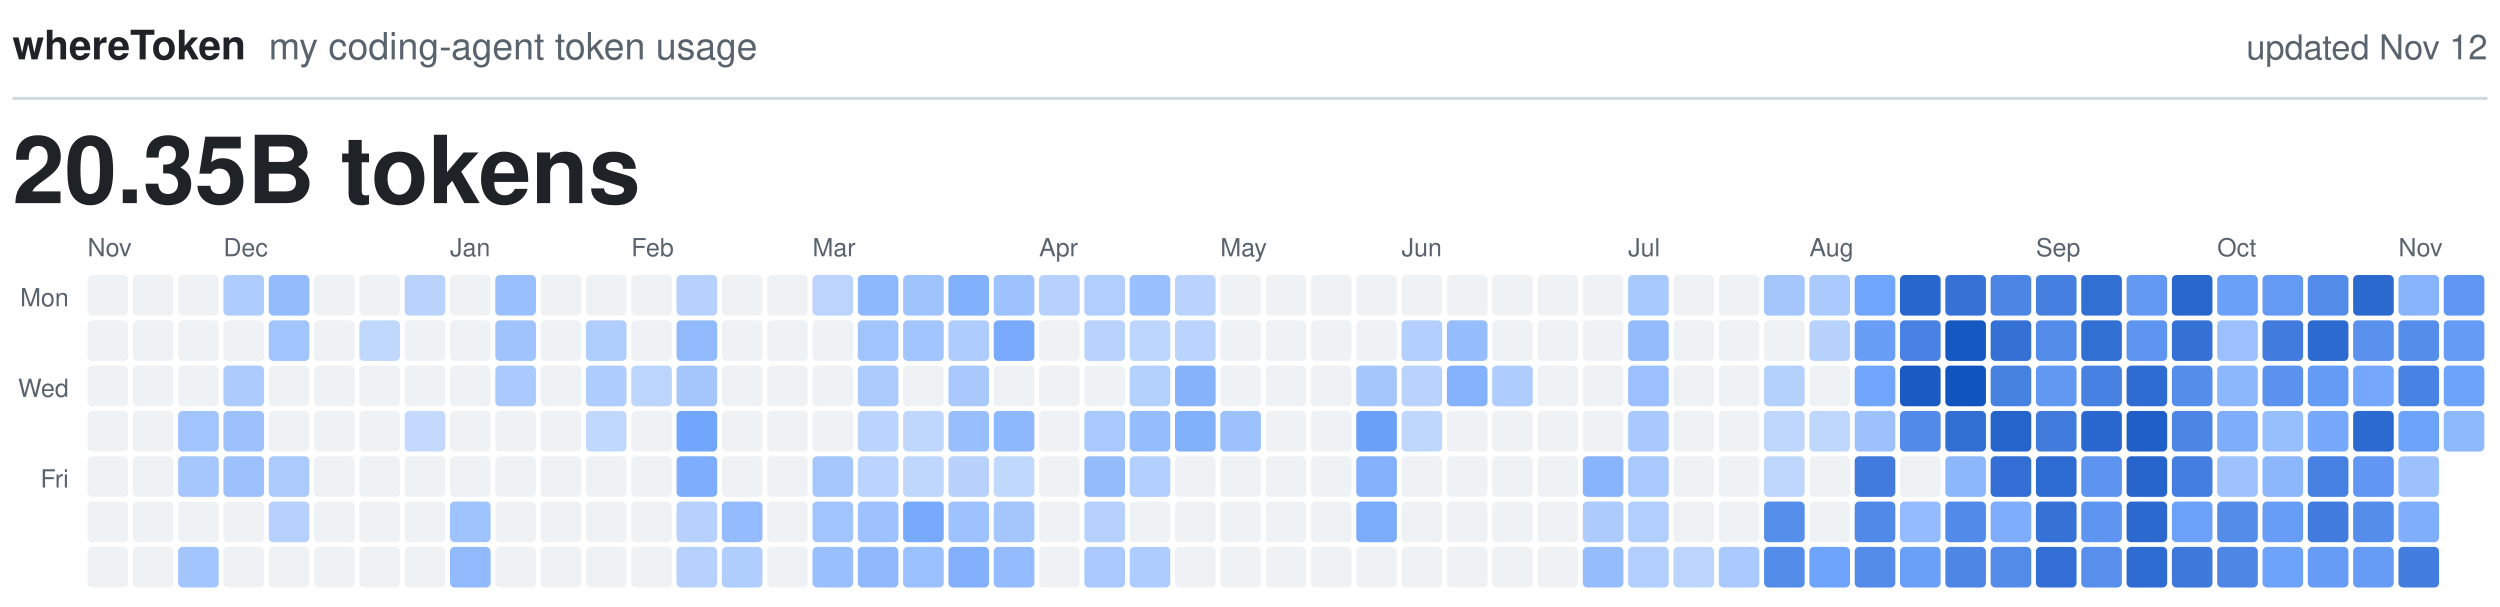
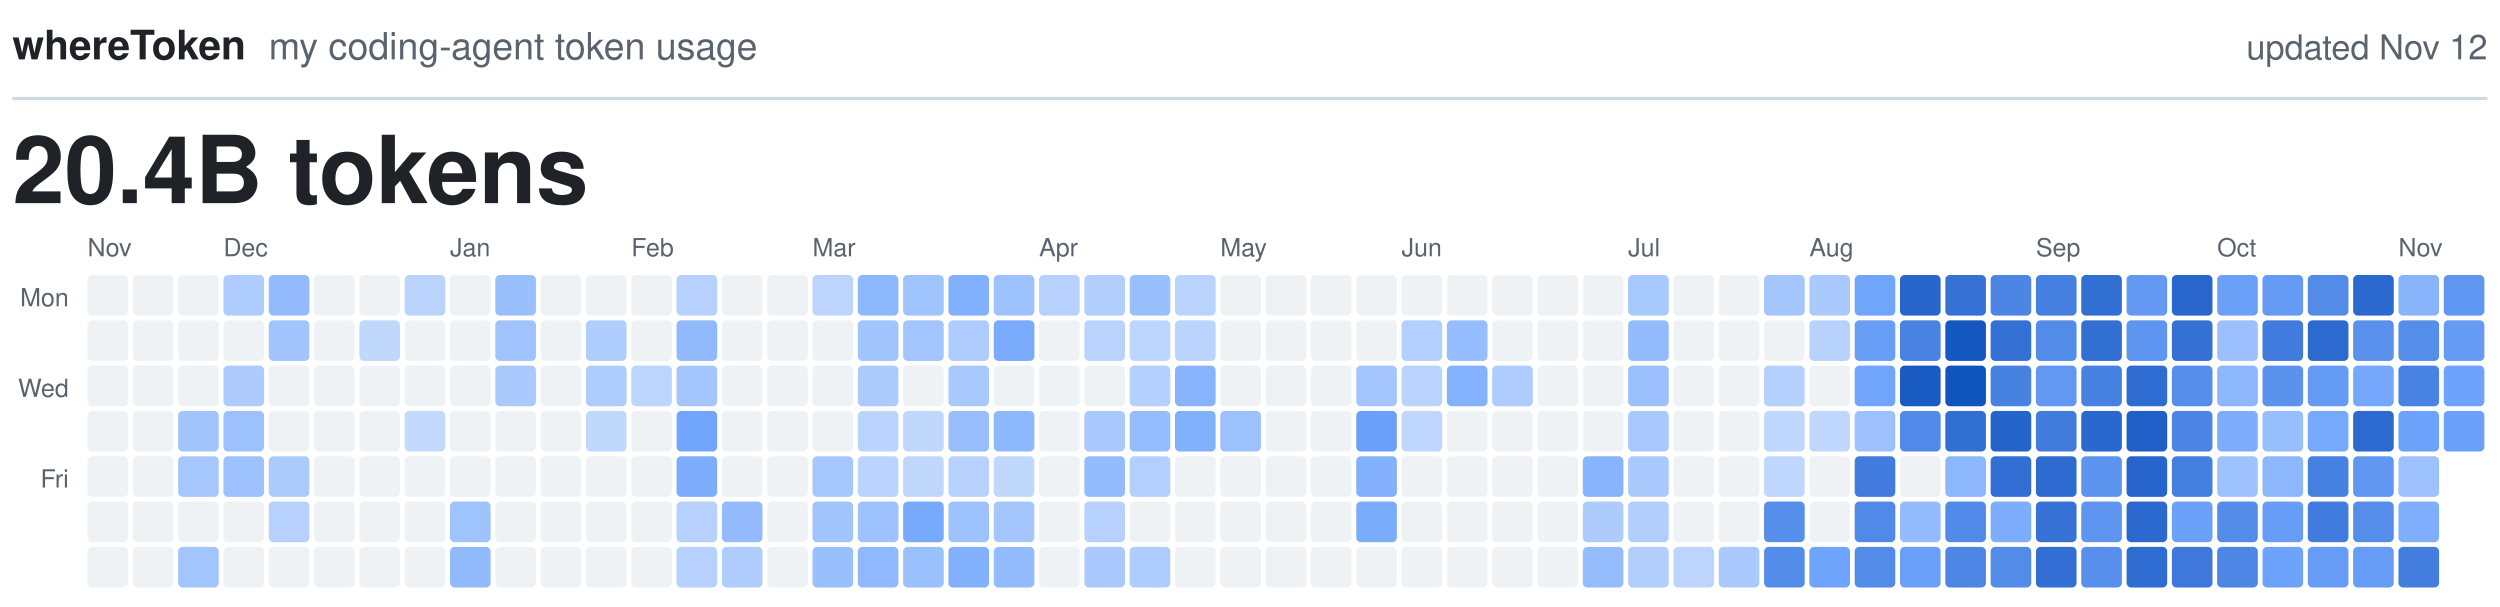
<svg xmlns="http://www.w3.org/2000/svg" viewBox="0 0 800 194" width="800" height="194" role="img">
  <text x="4.0" y="19.0" fill="#1F2328" font-family="-apple-system, BlinkMacSystemFont, 'Segoe UI', Helvetica, Arial, sans-serif" font-size="13.0" font-weight="600" text-anchor="start">whereToken</text>
  <text x="86.0" y="19.0" fill="#59636E" font-family="-apple-system, BlinkMacSystemFont, 'Segoe UI', Helvetica, Arial, sans-serif" font-size="12.0" font-weight="400" text-anchor="start">my coding-agent token usage</text>
  <text x="796.0" y="19.0" fill="#59636E" font-family="-apple-system, BlinkMacSystemFont, 'Segoe UI', Helvetica, Arial, sans-serif" font-size="11.0" font-weight="400" text-anchor="end">updated Nov 12</text>
  <line x1="4" y1="31.5" x2="796" y2="31.5" stroke="#D1D9E0" stroke-width="1" />
-   <text x="4.0" y="65.0" fill="#1F2328" font-family="-apple-system, BlinkMacSystemFont, 'Segoe UI', Helvetica, Arial, sans-serif" font-size="30.0" font-weight="600" text-anchor="start">20.35B tokens</text>
+   <text x="4.0" y="65.0" fill="#1F2328" font-family="-apple-system, BlinkMacSystemFont, 'Segoe UI', Helvetica, Arial, sans-serif" font-size="30.0" font-weight="600" text-anchor="start">20.4B tokens</text>
  <text class="month" x="28.0" y="82.0" fill="#59636E" font-family="-apple-system, BlinkMacSystemFont, 'Segoe UI', Helvetica, Arial, sans-serif" font-size="8.0" font-weight="500" text-anchor="start">Nov</text>
  <text class="month" x="71.5" y="82.0" fill="#59636E" font-family="-apple-system, BlinkMacSystemFont, 'Segoe UI', Helvetica, Arial, sans-serif" font-size="8.0" font-weight="500" text-anchor="start">Dec</text>
  <text class="month" x="144.0" y="82.0" fill="#59636E" font-family="-apple-system, BlinkMacSystemFont, 'Segoe UI', Helvetica, Arial, sans-serif" font-size="8.0" font-weight="500" text-anchor="start">Jan</text>
  <text class="month" x="202.0" y="82.0" fill="#59636E" font-family="-apple-system, BlinkMacSystemFont, 'Segoe UI', Helvetica, Arial, sans-serif" font-size="8.0" font-weight="500" text-anchor="start">Feb</text>
  <text class="month" x="260.0" y="82.0" fill="#59636E" font-family="-apple-system, BlinkMacSystemFont, 'Segoe UI', Helvetica, Arial, sans-serif" font-size="8.0" font-weight="500" text-anchor="start">Mar</text>
  <text class="month" x="332.5" y="82.0" fill="#59636E" font-family="-apple-system, BlinkMacSystemFont, 'Segoe UI', Helvetica, Arial, sans-serif" font-size="8.0" font-weight="500" text-anchor="start">Apr</text>
  <text class="month" x="390.5" y="82.0" fill="#59636E" font-family="-apple-system, BlinkMacSystemFont, 'Segoe UI', Helvetica, Arial, sans-serif" font-size="8.0" font-weight="500" text-anchor="start">May</text>
  <text class="month" x="448.5" y="82.0" fill="#59636E" font-family="-apple-system, BlinkMacSystemFont, 'Segoe UI', Helvetica, Arial, sans-serif" font-size="8.0" font-weight="500" text-anchor="start">Jun</text>
  <text class="month" x="521.0" y="82.0" fill="#59636E" font-family="-apple-system, BlinkMacSystemFont, 'Segoe UI', Helvetica, Arial, sans-serif" font-size="8.0" font-weight="500" text-anchor="start">Jul</text>
  <text class="month" x="579.0" y="82.0" fill="#59636E" font-family="-apple-system, BlinkMacSystemFont, 'Segoe UI', Helvetica, Arial, sans-serif" font-size="8.0" font-weight="500" text-anchor="start">Aug</text>
  <text class="month" x="651.5" y="82.0" fill="#59636E" font-family="-apple-system, BlinkMacSystemFont, 'Segoe UI', Helvetica, Arial, sans-serif" font-size="8.0" font-weight="500" text-anchor="start">Sep</text>
  <text class="month" x="709.5" y="82.0" fill="#59636E" font-family="-apple-system, BlinkMacSystemFont, 'Segoe UI', Helvetica, Arial, sans-serif" font-size="8.0" font-weight="500" text-anchor="start">Oct</text>
  <text class="month" x="767.5" y="82.0" fill="#59636E" font-family="-apple-system, BlinkMacSystemFont, 'Segoe UI', Helvetica, Arial, sans-serif" font-size="8.0" font-weight="500" text-anchor="start">Nov</text>
  <text class="weekday" x="22.0" y="98.0" fill="#59636E" font-family="-apple-system, BlinkMacSystemFont, 'Segoe UI', Helvetica, Arial, sans-serif" font-size="8.0" font-weight="500" text-anchor="end">Mon</text>
  <text class="weekday" x="22.0" y="127.0" fill="#59636E" font-family="-apple-system, BlinkMacSystemFont, 'Segoe UI', Helvetica, Arial, sans-serif" font-size="8.0" font-weight="500" text-anchor="end">Wed</text>
  <text class="weekday" x="22.0" y="156.0" fill="#59636E" font-family="-apple-system, BlinkMacSystemFont, 'Segoe UI', Helvetica, Arial, sans-serif" font-size="8.0" font-weight="500" text-anchor="end">Fri</text>
  <rect class="day" x="28.0" y="88.0" width="13.0" height="13.0" rx="1.5" fill="#EFF2F5" />
  <rect class="day" x="28.0" y="102.5" width="13.0" height="13.0" rx="1.5" fill="#EFF2F5" />
  <rect class="day" x="28.0" y="117.0" width="13.0" height="13.0" rx="1.5" fill="#EFF2F5" />
  <rect class="day" x="28.0" y="131.5" width="13.0" height="13.0" rx="1.5" fill="#EFF2F5" />
  <rect class="day" x="28.0" y="146.0" width="13.0" height="13.0" rx="1.5" fill="#EFF2F5" />
  <rect class="day" x="28.0" y="160.5" width="13.0" height="13.0" rx="1.5" fill="#EFF2F5" />
  <rect class="day" x="28.0" y="175.0" width="13.0" height="13.0" rx="1.5" fill="#EFF2F5" />
  <rect class="day" x="42.5" y="88.0" width="13.0" height="13.0" rx="1.5" fill="#EFF2F5" />
  <rect class="day" x="42.5" y="102.5" width="13.0" height="13.0" rx="1.5" fill="#EFF2F5" />
  <rect class="day" x="42.5" y="117.0" width="13.0" height="13.0" rx="1.5" fill="#EFF2F5" />
  <rect class="day" x="42.5" y="131.5" width="13.0" height="13.0" rx="1.5" fill="#EFF2F5" />
  <rect class="day" x="42.5" y="146.0" width="13.0" height="13.0" rx="1.5" fill="#EFF2F5" />
  <rect class="day" x="42.5" y="160.5" width="13.0" height="13.0" rx="1.5" fill="#EFF2F5" />
  <rect class="day" x="42.5" y="175.0" width="13.0" height="13.0" rx="1.5" fill="#EFF2F5" />
  <rect class="day" x="57.0" y="88.0" width="13.0" height="13.0" rx="1.5" fill="#EFF2F5" />
  <rect class="day" x="57.0" y="102.5" width="13.0" height="13.0" rx="1.5" fill="#EFF2F5" />
  <rect class="day" x="57.0" y="117.0" width="13.0" height="13.0" rx="1.5" fill="#EFF2F5" />
  <rect class="day" x="57.0" y="131.5" width="13.0" height="13.0" rx="1.5" fill="#A1C4FD" />
  <rect class="day" x="57.0" y="146.0" width="13.0" height="13.0" rx="1.5" fill="#A6C7FD" />
  <rect class="day" x="57.0" y="160.5" width="13.0" height="13.0" rx="1.5" fill="#EFF2F5" />
  <rect class="day" x="57.0" y="175.0" width="13.0" height="13.0" rx="1.5" fill="#A2C5FD" />
  <rect class="day" x="71.5" y="88.0" width="13.0" height="13.0" rx="1.5" fill="#AECCFD" />
  <rect class="day" x="71.5" y="102.5" width="13.0" height="13.0" rx="1.5" fill="#EFF2F5" />
  <rect class="day" x="71.5" y="117.0" width="13.0" height="13.0" rx="1.5" fill="#ADCCFD" />
  <rect class="day" x="71.5" y="131.5" width="13.0" height="13.0" rx="1.5" fill="#9CC1FD" />
  <rect class="day" x="71.5" y="146.0" width="13.0" height="13.0" rx="1.5" fill="#9DC1FD" />
  <rect class="day" x="71.5" y="160.5" width="13.0" height="13.0" rx="1.5" fill="#EFF2F5" />
  <rect class="day" x="71.5" y="175.0" width="13.0" height="13.0" rx="1.5" fill="#EFF2F5" />
  <rect class="day" x="86.0" y="88.0" width="13.0" height="13.0" rx="1.5" fill="#94BCFD" />
  <rect class="day" x="86.0" y="102.5" width="13.0" height="13.0" rx="1.5" fill="#A1C4FD" />
  <rect class="day" x="86.0" y="117.0" width="13.0" height="13.0" rx="1.5" fill="#EFF2F5" />
  <rect class="day" x="86.0" y="131.5" width="13.0" height="13.0" rx="1.5" fill="#EFF2F5" />
  <rect class="day" x="86.0" y="146.0" width="13.0" height="13.0" rx="1.5" fill="#ACCBFD" />
  <rect class="day" x="86.0" y="160.5" width="13.0" height="13.0" rx="1.5" fill="#B6D1FD" />
  <rect class="day" x="86.0" y="175.0" width="13.0" height="13.0" rx="1.5" fill="#EFF2F5" />
  <rect class="day" x="100.5" y="88.0" width="13.0" height="13.0" rx="1.5" fill="#EFF2F5" />
  <rect class="day" x="100.5" y="102.5" width="13.0" height="13.0" rx="1.5" fill="#EFF2F5" />
  <rect class="day" x="100.5" y="117.0" width="13.0" height="13.0" rx="1.5" fill="#EFF2F5" />
  <rect class="day" x="100.5" y="131.5" width="13.0" height="13.0" rx="1.5" fill="#EFF2F5" />
  <rect class="day" x="100.5" y="146.0" width="13.0" height="13.0" rx="1.5" fill="#EFF2F5" />
  <rect class="day" x="100.5" y="160.5" width="13.0" height="13.0" rx="1.5" fill="#EFF2F5" />
  <rect class="day" x="100.5" y="175.0" width="13.0" height="13.0" rx="1.5" fill="#EFF2F5" />
  <rect class="day" x="115.0" y="88.0" width="13.0" height="13.0" rx="1.5" fill="#EFF2F5" />
  <rect class="day" x="115.0" y="102.5" width="13.0" height="13.0" rx="1.5" fill="#C1D8FD" />
  <rect class="day" x="115.0" y="117.0" width="13.0" height="13.0" rx="1.5" fill="#EFF2F5" />
  <rect class="day" x="115.0" y="131.5" width="13.0" height="13.0" rx="1.5" fill="#EFF2F5" />
  <rect class="day" x="115.0" y="146.0" width="13.0" height="13.0" rx="1.5" fill="#EFF2F5" />
  <rect class="day" x="115.0" y="160.5" width="13.0" height="13.0" rx="1.5" fill="#EFF2F5" />
  <rect class="day" x="115.0" y="175.0" width="13.0" height="13.0" rx="1.5" fill="#EFF2F5" />
  <rect class="day" x="129.5" y="88.0" width="13.0" height="13.0" rx="1.5" fill="#BAD3FD" />
  <rect class="day" x="129.5" y="102.5" width="13.0" height="13.0" rx="1.5" fill="#EFF2F5" />
  <rect class="day" x="129.5" y="117.0" width="13.0" height="13.0" rx="1.5" fill="#EFF2F5" />
  <rect class="day" x="129.5" y="131.5" width="13.0" height="13.0" rx="1.5" fill="#C3D9FD" />
  <rect class="day" x="129.5" y="146.0" width="13.0" height="13.0" rx="1.5" fill="#EFF2F5" />
  <rect class="day" x="129.5" y="160.5" width="13.0" height="13.0" rx="1.5" fill="#EFF2F5" />
  <rect class="day" x="129.5" y="175.0" width="13.0" height="13.0" rx="1.5" fill="#EFF2F5" />
  <rect class="day" x="144.0" y="88.0" width="13.0" height="13.0" rx="1.5" fill="#EFF2F5" />
  <rect class="day" x="144.0" y="102.5" width="13.0" height="13.0" rx="1.5" fill="#EFF2F5" />
  <rect class="day" x="144.0" y="117.0" width="13.0" height="13.0" rx="1.5" fill="#EFF2F5" />
  <rect class="day" x="144.0" y="131.5" width="13.0" height="13.0" rx="1.5" fill="#EFF2F5" />
  <rect class="day" x="144.0" y="146.0" width="13.0" height="13.0" rx="1.5" fill="#EFF2F5" />
  <rect class="day" x="144.0" y="160.5" width="13.0" height="13.0" rx="1.5" fill="#9FC3FD" />
  <rect class="day" x="144.0" y="175.0" width="13.0" height="13.0" rx="1.5" fill="#91BAFD" />
  <rect class="day" x="158.5" y="88.0" width="13.0" height="13.0" rx="1.5" fill="#99BFFD" />
  <rect class="day" x="158.5" y="102.5" width="13.0" height="13.0" rx="1.5" fill="#A0C3FD" />
  <rect class="day" x="158.5" y="117.0" width="13.0" height="13.0" rx="1.5" fill="#AAC9FD" />
  <rect class="day" x="158.5" y="131.5" width="13.0" height="13.0" rx="1.5" fill="#EFF2F5" />
  <rect class="day" x="158.5" y="146.0" width="13.0" height="13.0" rx="1.5" fill="#EFF2F5" />
  <rect class="day" x="158.5" y="160.5" width="13.0" height="13.0" rx="1.5" fill="#EFF2F5" />
  <rect class="day" x="158.5" y="175.0" width="13.0" height="13.0" rx="1.5" fill="#EFF2F5" />
  <rect class="day" x="173.0" y="88.0" width="13.0" height="13.0" rx="1.5" fill="#EFF2F5" />
  <rect class="day" x="173.0" y="102.5" width="13.0" height="13.0" rx="1.5" fill="#EFF2F5" />
  <rect class="day" x="173.0" y="117.0" width="13.0" height="13.0" rx="1.5" fill="#EFF2F5" />
  <rect class="day" x="173.0" y="131.5" width="13.0" height="13.0" rx="1.5" fill="#EFF2F5" />
  <rect class="day" x="173.0" y="146.0" width="13.0" height="13.0" rx="1.5" fill="#EFF2F5" />
  <rect class="day" x="173.0" y="160.5" width="13.0" height="13.0" rx="1.5" fill="#EFF2F5" />
  <rect class="day" x="173.0" y="175.0" width="13.0" height="13.0" rx="1.5" fill="#EFF2F5" />
  <rect class="day" x="187.5" y="88.0" width="13.0" height="13.0" rx="1.5" fill="#EFF2F5" />
  <rect class="day" x="187.5" y="102.5" width="13.0" height="13.0" rx="1.5" fill="#B0CEFD" />
  <rect class="day" x="187.5" y="117.0" width="13.0" height="13.0" rx="1.5" fill="#AECCFD" />
  <rect class="day" x="187.5" y="131.5" width="13.0" height="13.0" rx="1.5" fill="#C1D8FD" />
  <rect class="day" x="187.5" y="146.0" width="13.0" height="13.0" rx="1.5" fill="#EFF2F5" />
  <rect class="day" x="187.5" y="160.5" width="13.0" height="13.0" rx="1.5" fill="#EFF2F5" />
  <rect class="day" x="187.5" y="175.0" width="13.0" height="13.0" rx="1.5" fill="#EFF2F5" />
  <rect class="day" x="202.0" y="88.0" width="13.0" height="13.0" rx="1.5" fill="#EFF2F5" />
  <rect class="day" x="202.0" y="102.5" width="13.0" height="13.0" rx="1.5" fill="#EFF2F5" />
  <rect class="day" x="202.0" y="117.0" width="13.0" height="13.0" rx="1.5" fill="#BCD5FD" />
  <rect class="day" x="202.0" y="131.5" width="13.0" height="13.0" rx="1.5" fill="#EFF2F5" />
  <rect class="day" x="202.0" y="146.0" width="13.0" height="13.0" rx="1.5" fill="#EFF2F5" />
  <rect class="day" x="202.0" y="160.5" width="13.0" height="13.0" rx="1.5" fill="#EFF2F5" />
  <rect class="day" x="202.0" y="175.0" width="13.0" height="13.0" rx="1.5" fill="#EFF2F5" />
  <rect class="day" x="216.5" y="88.0" width="13.0" height="13.0" rx="1.5" fill="#B6D1FD" />
  <rect class="day" x="216.5" y="102.5" width="13.0" height="13.0" rx="1.5" fill="#91BAFD" />
  <rect class="day" x="216.5" y="117.0" width="13.0" height="13.0" rx="1.5" fill="#A4C6FD" />
  <rect class="day" x="216.5" y="131.5" width="13.0" height="13.0" rx="1.5" fill="#72A6FC" />
  <rect class="day" x="216.5" y="146.0" width="13.0" height="13.0" rx="1.5" fill="#7DADFC" />
  <rect class="day" x="216.5" y="160.5" width="13.0" height="13.0" rx="1.5" fill="#B6D1FD" />
  <rect class="day" x="216.5" y="175.0" width="13.0" height="13.0" rx="1.5" fill="#B6D1FD" />
  <rect class="day" x="231.0" y="88.0" width="13.0" height="13.0" rx="1.5" fill="#EFF2F5" />
  <rect class="day" x="231.0" y="102.5" width="13.0" height="13.0" rx="1.5" fill="#EFF2F5" />
  <rect class="day" x="231.0" y="117.0" width="13.0" height="13.0" rx="1.5" fill="#EFF2F5" />
  <rect class="day" x="231.0" y="131.5" width="13.0" height="13.0" rx="1.5" fill="#EFF2F5" />
  <rect class="day" x="231.0" y="146.0" width="13.0" height="13.0" rx="1.5" fill="#EFF2F5" />
  <rect class="day" x="231.0" y="160.5" width="13.0" height="13.0" rx="1.5" fill="#93BBFD" />
  <rect class="day" x="231.0" y="175.0" width="13.0" height="13.0" rx="1.5" fill="#AFCDFD" />
  <rect class="day" x="245.5" y="88.0" width="13.0" height="13.0" rx="1.5" fill="#EFF2F5" />
  <rect class="day" x="245.5" y="102.5" width="13.0" height="13.0" rx="1.5" fill="#EFF2F5" />
  <rect class="day" x="245.5" y="117.0" width="13.0" height="13.0" rx="1.5" fill="#EFF2F5" />
  <rect class="day" x="245.5" y="131.5" width="13.0" height="13.0" rx="1.5" fill="#EFF2F5" />
  <rect class="day" x="245.5" y="146.0" width="13.0" height="13.0" rx="1.5" fill="#EFF2F5" />
  <rect class="day" x="245.5" y="160.5" width="13.0" height="13.0" rx="1.5" fill="#EFF2F5" />
  <rect class="day" x="245.5" y="175.0" width="13.0" height="13.0" rx="1.5" fill="#EFF2F5" />
  <rect class="day" x="260.0" y="88.0" width="13.0" height="13.0" rx="1.5" fill="#BDD5FD" />
  <rect class="day" x="260.0" y="102.5" width="13.0" height="13.0" rx="1.5" fill="#EFF2F5" />
  <rect class="day" x="260.0" y="117.0" width="13.0" height="13.0" rx="1.5" fill="#EFF2F5" />
  <rect class="day" x="260.0" y="131.5" width="13.0" height="13.0" rx="1.5" fill="#EFF2F5" />
  <rect class="day" x="260.0" y="146.0" width="13.0" height="13.0" rx="1.5" fill="#A6C7FD" />
  <rect class="day" x="260.0" y="160.5" width="13.0" height="13.0" rx="1.5" fill="#A1C4FD" />
  <rect class="day" x="260.0" y="175.0" width="13.0" height="13.0" rx="1.5" fill="#99BFFD" />
  <rect class="day" x="274.5" y="88.0" width="13.0" height="13.0" rx="1.5" fill="#8EB8FD" />
  <rect class="day" x="274.5" y="102.5" width="13.0" height="13.0" rx="1.5" fill="#A1C4FD" />
  <rect class="day" x="274.5" y="117.0" width="13.0" height="13.0" rx="1.5" fill="#ACCBFD" />
  <rect class="day" x="274.5" y="131.5" width="13.0" height="13.0" rx="1.5" fill="#BAD4FD" />
  <rect class="day" x="274.5" y="146.0" width="13.0" height="13.0" rx="1.5" fill="#BAD4FD" />
  <rect class="day" x="274.5" y="160.5" width="13.0" height="13.0" rx="1.5" fill="#9EC2FD" />
  <rect class="day" x="274.5" y="175.0" width="13.0" height="13.0" rx="1.5" fill="#90B9FD" />
  <rect class="day" x="289.0" y="88.0" width="13.0" height="13.0" rx="1.5" fill="#9FC3FD" />
  <rect class="day" x="289.0" y="102.5" width="13.0" height="13.0" rx="1.5" fill="#A2C5FD" />
  <rect class="day" x="289.0" y="117.0" width="13.0" height="13.0" rx="1.5" fill="#EFF2F5" />
  <rect class="day" x="289.0" y="131.5" width="13.0" height="13.0" rx="1.5" fill="#BFD7FD" />
  <rect class="day" x="289.0" y="146.0" width="13.0" height="13.0" rx="1.5" fill="#BFD7FD" />
  <rect class="day" x="289.0" y="160.5" width="13.0" height="13.0" rx="1.5" fill="#77A9FC" />
  <rect class="day" x="289.0" y="175.0" width="13.0" height="13.0" rx="1.5" fill="#9AC0FD" />
  <rect class="day" x="303.5" y="88.0" width="13.0" height="13.0" rx="1.5" fill="#81B0FC" />
  <rect class="day" x="303.5" y="102.5" width="13.0" height="13.0" rx="1.5" fill="#AECCFD" />
  <rect class="day" x="303.5" y="117.0" width="13.0" height="13.0" rx="1.5" fill="#A9C9FD" />
  <rect class="day" x="303.5" y="131.5" width="13.0" height="13.0" rx="1.5" fill="#98BEFD" />
  <rect class="day" x="303.5" y="146.0" width="13.0" height="13.0" rx="1.5" fill="#B8D2FD" />
  <rect class="day" x="303.5" y="160.5" width="13.0" height="13.0" rx="1.5" fill="#9DC2FD" />
  <rect class="day" x="303.5" y="175.0" width="13.0" height="13.0" rx="1.5" fill="#82B0FC" />
  <rect class="day" x="318.0" y="88.0" width="13.0" height="13.0" rx="1.5" fill="#9EC2FD" />
  <rect class="day" x="318.0" y="102.5" width="13.0" height="13.0" rx="1.5" fill="#79AAFC" />
  <rect class="day" x="318.0" y="117.0" width="13.0" height="13.0" rx="1.5" fill="#EFF2F5" />
  <rect class="day" x="318.0" y="131.5" width="13.0" height="13.0" rx="1.5" fill="#8EB8FD" />
  <rect class="day" x="318.0" y="146.0" width="13.0" height="13.0" rx="1.5" fill="#C1D8FD" />
  <rect class="day" x="318.0" y="160.5" width="13.0" height="13.0" rx="1.5" fill="#A4C6FD" />
  <rect class="day" x="318.0" y="175.0" width="13.0" height="13.0" rx="1.5" fill="#93BBFD" />
  <rect class="day" x="332.5" y="88.0" width="13.0" height="13.0" rx="1.5" fill="#B6D1FD" />
  <rect class="day" x="332.5" y="102.5" width="13.0" height="13.0" rx="1.5" fill="#EFF2F5" />
  <rect class="day" x="332.5" y="117.0" width="13.0" height="13.0" rx="1.5" fill="#EFF2F5" />
  <rect class="day" x="332.5" y="131.5" width="13.0" height="13.0" rx="1.5" fill="#EFF2F5" />
  <rect class="day" x="332.5" y="146.0" width="13.0" height="13.0" rx="1.5" fill="#EFF2F5" />
  <rect class="day" x="332.5" y="160.5" width="13.0" height="13.0" rx="1.5" fill="#EFF2F5" />
  <rect class="day" x="332.5" y="175.0" width="13.0" height="13.0" rx="1.5" fill="#EFF2F5" />
  <rect class="day" x="347.0" y="88.0" width="13.0" height="13.0" rx="1.5" fill="#B1CEFD" />
  <rect class="day" x="347.0" y="102.5" width="13.0" height="13.0" rx="1.5" fill="#B9D3FD" />
  <rect class="day" x="347.0" y="117.0" width="13.0" height="13.0" rx="1.5" fill="#EFF2F5" />
  <rect class="day" x="347.0" y="131.5" width="13.0" height="13.0" rx="1.5" fill="#AAC9FD" />
  <rect class="day" x="347.0" y="146.0" width="13.0" height="13.0" rx="1.5" fill="#94BCFD" />
  <rect class="day" x="347.0" y="160.5" width="13.0" height="13.0" rx="1.5" fill="#B6D1FD" />
  <rect class="day" x="347.0" y="175.0" width="13.0" height="13.0" rx="1.5" fill="#AACAFD" />
  <rect class="day" x="361.5" y="88.0" width="13.0" height="13.0" rx="1.5" fill="#99BFFD" />
  <rect class="day" x="361.5" y="102.5" width="13.0" height="13.0" rx="1.5" fill="#BDD6FD" />
  <rect class="day" x="361.5" y="117.0" width="13.0" height="13.0" rx="1.5" fill="#B4D0FD" />
  <rect class="day" x="361.5" y="131.5" width="13.0" height="13.0" rx="1.5" fill="#95BCFD" />
  <rect class="day" x="361.5" y="146.0" width="13.0" height="13.0" rx="1.5" fill="#B3CFFD" />
  <rect class="day" x="361.5" y="160.5" width="13.0" height="13.0" rx="1.5" fill="#EFF2F5" />
  <rect class="day" x="361.5" y="175.0" width="13.0" height="13.0" rx="1.5" fill="#AECCFD" />
  <rect class="day" x="376.0" y="88.0" width="13.0" height="13.0" rx="1.5" fill="#BAD3FD" />
  <rect class="day" x="376.0" y="102.5" width="13.0" height="13.0" rx="1.5" fill="#BAD4FD" />
  <rect class="day" x="376.0" y="117.0" width="13.0" height="13.0" rx="1.5" fill="#86B3FC" />
  <rect class="day" x="376.0" y="131.5" width="13.0" height="13.0" rx="1.5" fill="#82B1FC" />
  <rect class="day" x="376.0" y="146.0" width="13.0" height="13.0" rx="1.5" fill="#EFF2F5" />
  <rect class="day" x="376.0" y="160.5" width="13.0" height="13.0" rx="1.5" fill="#EFF2F5" />
  <rect class="day" x="376.0" y="175.0" width="13.0" height="13.0" rx="1.5" fill="#EFF2F5" />
  <rect class="day" x="390.5" y="88.0" width="13.0" height="13.0" rx="1.5" fill="#EFF2F5" />
  <rect class="day" x="390.5" y="102.5" width="13.0" height="13.0" rx="1.5" fill="#EFF2F5" />
  <rect class="day" x="390.5" y="117.0" width="13.0" height="13.0" rx="1.5" fill="#EFF2F5" />
  <rect class="day" x="390.5" y="131.5" width="13.0" height="13.0" rx="1.5" fill="#9CC1FD" />
  <rect class="day" x="390.5" y="146.0" width="13.0" height="13.0" rx="1.5" fill="#EFF2F5" />
  <rect class="day" x="390.5" y="160.5" width="13.0" height="13.0" rx="1.5" fill="#EFF2F5" />
  <rect class="day" x="390.5" y="175.0" width="13.0" height="13.0" rx="1.5" fill="#EFF2F5" />
  <rect class="day" x="405.0" y="88.0" width="13.0" height="13.0" rx="1.5" fill="#EFF2F5" />
  <rect class="day" x="405.0" y="102.5" width="13.0" height="13.0" rx="1.5" fill="#EFF2F5" />
  <rect class="day" x="405.0" y="117.0" width="13.0" height="13.0" rx="1.5" fill="#EFF2F5" />
  <rect class="day" x="405.0" y="131.5" width="13.0" height="13.0" rx="1.5" fill="#EFF2F5" />
  <rect class="day" x="405.0" y="146.0" width="13.0" height="13.0" rx="1.5" fill="#EFF2F5" />
  <rect class="day" x="405.0" y="160.5" width="13.0" height="13.0" rx="1.5" fill="#EFF2F5" />
  <rect class="day" x="405.0" y="175.0" width="13.0" height="13.0" rx="1.5" fill="#EFF2F5" />
  <rect class="day" x="419.5" y="88.0" width="13.0" height="13.0" rx="1.5" fill="#EFF2F5" />
  <rect class="day" x="419.5" y="102.5" width="13.0" height="13.0" rx="1.5" fill="#EFF2F5" />
  <rect class="day" x="419.5" y="117.0" width="13.0" height="13.0" rx="1.5" fill="#EFF2F5" />
  <rect class="day" x="419.5" y="131.5" width="13.0" height="13.0" rx="1.5" fill="#EFF2F5" />
  <rect class="day" x="419.5" y="146.0" width="13.0" height="13.0" rx="1.5" fill="#EFF2F5" />
  <rect class="day" x="419.5" y="160.5" width="13.0" height="13.0" rx="1.5" fill="#EFF2F5" />
  <rect class="day" x="419.5" y="175.0" width="13.0" height="13.0" rx="1.5" fill="#EFF2F5" />
  <rect class="day" x="434.0" y="88.0" width="13.0" height="13.0" rx="1.5" fill="#EFF2F5" />
  <rect class="day" x="434.0" y="102.5" width="13.0" height="13.0" rx="1.5" fill="#EFF2F5" />
  <rect class="day" x="434.0" y="117.0" width="13.0" height="13.0" rx="1.5" fill="#A5C6FD" />
  <rect class="day" x="434.0" y="131.5" width="13.0" height="13.0" rx="1.5" fill="#6BA0F9" />
  <rect class="day" x="434.0" y="146.0" width="13.0" height="13.0" rx="1.5" fill="#83B1FC" />
  <rect class="day" x="434.0" y="160.5" width="13.0" height="13.0" rx="1.5" fill="#7BACFC" />
  <rect class="day" x="434.0" y="175.0" width="13.0" height="13.0" rx="1.5" fill="#EFF2F5" />
  <rect class="day" x="448.5" y="88.0" width="13.0" height="13.0" rx="1.5" fill="#EFF2F5" />
  <rect class="day" x="448.5" y="102.5" width="13.0" height="13.0" rx="1.5" fill="#B2CFFD" />
  <rect class="day" x="448.5" y="117.0" width="13.0" height="13.0" rx="1.5" fill="#BAD3FD" />
  <rect class="day" x="448.5" y="131.5" width="13.0" height="13.0" rx="1.5" fill="#BFD7FD" />
  <rect class="day" x="448.5" y="146.0" width="13.0" height="13.0" rx="1.5" fill="#EFF2F5" />
  <rect class="day" x="448.5" y="160.5" width="13.0" height="13.0" rx="1.5" fill="#EFF2F5" />
  <rect class="day" x="448.5" y="175.0" width="13.0" height="13.0" rx="1.5" fill="#EFF2F5" />
  <rect class="day" x="463.0" y="88.0" width="13.0" height="13.0" rx="1.5" fill="#EFF2F5" />
  <rect class="day" x="463.0" y="102.5" width="13.0" height="13.0" rx="1.5" fill="#96BDFD" />
  <rect class="day" x="463.0" y="117.0" width="13.0" height="13.0" rx="1.5" fill="#85B2FC" />
  <rect class="day" x="463.0" y="131.5" width="13.0" height="13.0" rx="1.5" fill="#EFF2F5" />
  <rect class="day" x="463.0" y="146.0" width="13.0" height="13.0" rx="1.5" fill="#EFF2F5" />
  <rect class="day" x="463.0" y="160.5" width="13.0" height="13.0" rx="1.5" fill="#EFF2F5" />
  <rect class="day" x="463.0" y="175.0" width="13.0" height="13.0" rx="1.5" fill="#EFF2F5" />
  <rect class="day" x="477.5" y="88.0" width="13.0" height="13.0" rx="1.5" fill="#EFF2F5" />
  <rect class="day" x="477.5" y="102.5" width="13.0" height="13.0" rx="1.5" fill="#EFF2F5" />
  <rect class="day" x="477.5" y="117.0" width="13.0" height="13.0" rx="1.5" fill="#AECCFD" />
  <rect class="day" x="477.5" y="131.5" width="13.0" height="13.0" rx="1.5" fill="#EFF2F5" />
  <rect class="day" x="477.5" y="146.0" width="13.0" height="13.0" rx="1.5" fill="#EFF2F5" />
  <rect class="day" x="477.5" y="160.5" width="13.0" height="13.0" rx="1.5" fill="#EFF2F5" />
  <rect class="day" x="477.5" y="175.0" width="13.0" height="13.0" rx="1.5" fill="#EFF2F5" />
  <rect class="day" x="492.0" y="88.0" width="13.0" height="13.0" rx="1.5" fill="#EFF2F5" />
  <rect class="day" x="492.0" y="102.5" width="13.0" height="13.0" rx="1.5" fill="#EFF2F5" />
  <rect class="day" x="492.0" y="117.0" width="13.0" height="13.0" rx="1.5" fill="#EFF2F5" />
  <rect class="day" x="492.0" y="131.5" width="13.0" height="13.0" rx="1.5" fill="#EFF2F5" />
  <rect class="day" x="492.0" y="146.0" width="13.0" height="13.0" rx="1.5" fill="#EFF2F5" />
  <rect class="day" x="492.0" y="160.5" width="13.0" height="13.0" rx="1.5" fill="#EFF2F5" />
  <rect class="day" x="492.0" y="175.0" width="13.0" height="13.0" rx="1.5" fill="#EFF2F5" />
  <rect class="day" x="506.5" y="88.0" width="13.0" height="13.0" rx="1.5" fill="#EFF2F5" />
  <rect class="day" x="506.5" y="102.5" width="13.0" height="13.0" rx="1.5" fill="#EFF2F5" />
  <rect class="day" x="506.5" y="117.0" width="13.0" height="13.0" rx="1.5" fill="#EFF2F5" />
  <rect class="day" x="506.5" y="131.5" width="13.0" height="13.0" rx="1.5" fill="#EFF2F5" />
  <rect class="day" x="506.5" y="146.0" width="13.0" height="13.0" rx="1.5" fill="#87B4FC" />
  <rect class="day" x="506.5" y="160.5" width="13.0" height="13.0" rx="1.5" fill="#ADCBFD" />
  <rect class="day" x="506.5" y="175.0" width="13.0" height="13.0" rx="1.5" fill="#95BDFD" />
  <rect class="day" x="521.0" y="88.0" width="13.0" height="13.0" rx="1.5" fill="#A8C9FD" />
  <rect class="day" x="521.0" y="102.5" width="13.0" height="13.0" rx="1.5" fill="#94BCFD" />
  <rect class="day" x="521.0" y="117.0" width="13.0" height="13.0" rx="1.5" fill="#9BC0FD" />
  <rect class="day" x="521.0" y="131.5" width="13.0" height="13.0" rx="1.5" fill="#A9C9FD" />
  <rect class="day" x="521.0" y="146.0" width="13.0" height="13.0" rx="1.5" fill="#AAC9FD" />
  <rect class="day" x="521.0" y="160.5" width="13.0" height="13.0" rx="1.5" fill="#B1CEFD" />
  <rect class="day" x="521.0" y="175.0" width="13.0" height="13.0" rx="1.5" fill="#B1CEFD" />
  <rect class="day" x="535.5" y="88.0" width="13.0" height="13.0" rx="1.5" fill="#EFF2F5" />
  <rect class="day" x="535.5" y="102.5" width="13.0" height="13.0" rx="1.5" fill="#EFF2F5" />
  <rect class="day" x="535.5" y="117.0" width="13.0" height="13.0" rx="1.5" fill="#EFF2F5" />
  <rect class="day" x="535.5" y="131.5" width="13.0" height="13.0" rx="1.5" fill="#EFF2F5" />
  <rect class="day" x="535.5" y="146.0" width="13.0" height="13.0" rx="1.5" fill="#EFF2F5" />
  <rect class="day" x="535.5" y="160.5" width="13.0" height="13.0" rx="1.5" fill="#EFF2F5" />
  <rect class="day" x="535.5" y="175.0" width="13.0" height="13.0" rx="1.5" fill="#BDD5FD" />
  <rect class="day" x="550.0" y="88.0" width="13.0" height="13.0" rx="1.5" fill="#EFF2F5" />
  <rect class="day" x="550.0" y="102.5" width="13.0" height="13.0" rx="1.5" fill="#EFF2F5" />
  <rect class="day" x="550.0" y="117.0" width="13.0" height="13.0" rx="1.5" fill="#EFF2F5" />
  <rect class="day" x="550.0" y="131.5" width="13.0" height="13.0" rx="1.5" fill="#EFF2F5" />
  <rect class="day" x="550.0" y="146.0" width="13.0" height="13.0" rx="1.5" fill="#EFF2F5" />
  <rect class="day" x="550.0" y="160.5" width="13.0" height="13.0" rx="1.5" fill="#EFF2F5" />
  <rect class="day" x="550.0" y="175.0" width="13.0" height="13.0" rx="1.5" fill="#AACAFD" />
  <rect class="day" x="564.5" y="88.0" width="13.0" height="13.0" rx="1.5" fill="#A4C6FD" />
  <rect class="day" x="564.5" y="102.5" width="13.0" height="13.0" rx="1.5" fill="#EFF2F5" />
  <rect class="day" x="564.5" y="117.0" width="13.0" height="13.0" rx="1.5" fill="#B4D0FD" />
  <rect class="day" x="564.5" y="131.5" width="13.0" height="13.0" rx="1.5" fill="#C0D7FD" />
  <rect class="day" x="564.5" y="146.0" width="13.0" height="13.0" rx="1.5" fill="#C0D7FD" />
  <rect class="day" x="564.5" y="160.5" width="13.0" height="13.0" rx="1.5" fill="#568EEB" />
  <rect class="day" x="564.5" y="175.0" width="13.0" height="13.0" rx="1.5" fill="#548CEA" />
  <rect class="day" x="579.0" y="88.0" width="13.0" height="13.0" rx="1.5" fill="#AACAFD" />
  <rect class="day" x="579.0" y="102.5" width="13.0" height="13.0" rx="1.5" fill="#B7D2FD" />
  <rect class="day" x="579.0" y="117.0" width="13.0" height="13.0" rx="1.5" fill="#EFF2F5" />
  <rect class="day" x="579.0" y="131.5" width="13.0" height="13.0" rx="1.5" fill="#BFD7FD" />
  <rect class="day" x="579.0" y="146.0" width="13.0" height="13.0" rx="1.5" fill="#EFF2F5" />
  <rect class="day" x="579.0" y="160.5" width="13.0" height="13.0" rx="1.5" fill="#EFF2F5" />
  <rect class="day" x="579.0" y="175.0" width="13.0" height="13.0" rx="1.5" fill="#6FA4FC" />
  <rect class="day" x="593.5" y="88.0" width="13.0" height="13.0" rx="1.5" fill="#70A5FC" />
  <rect class="day" x="593.5" y="102.5" width="13.0" height="13.0" rx="1.5" fill="#699EF7" />
  <rect class="day" x="593.5" y="117.0" width="13.0" height="13.0" rx="1.5" fill="#71A5FC" />
  <rect class="day" x="593.5" y="131.5" width="13.0" height="13.0" rx="1.5" fill="#9CC1FD" />
  <rect class="day" x="593.5" y="146.0" width="13.0" height="13.0" rx="1.5" fill="#417BDD" />
  <rect class="day" x="593.5" y="160.5" width="13.0" height="13.0" rx="1.5" fill="#5089E7" />
  <rect class="day" x="593.5" y="175.0" width="13.0" height="13.0" rx="1.5" fill="#538BE9" />
  <rect class="day" x="608.0" y="88.0" width="13.0" height="13.0" rx="1.5" fill="#2866CC" />
  <rect class="day" x="608.0" y="102.5" width="13.0" height="13.0" rx="1.5" fill="#4982E2" />
  <rect class="day" x="608.0" y="117.0" width="13.0" height="13.0" rx="1.5" fill="#195AC3" />
  <rect class="day" x="608.0" y="131.5" width="13.0" height="13.0" rx="1.5" fill="#518AE8" />
  <rect class="day" x="608.0" y="146.0" width="13.0" height="13.0" rx="1.5" fill="#EFF2F5" />
  <rect class="day" x="608.0" y="160.5" width="13.0" height="13.0" rx="1.5" fill="#93BBFD" />
  <rect class="day" x="608.0" y="175.0" width="13.0" height="13.0" rx="1.5" fill="#6BA0F9" />
  <rect class="day" x="622.5" y="88.0" width="13.0" height="13.0" rx="1.5" fill="#3672D5" />
  <rect class="day" x="622.5" y="102.5" width="13.0" height="13.0" rx="1.5" fill="#1658C1" />
  <rect class="day" x="622.5" y="117.0" width="13.0" height="13.0" rx="1.5" fill="#1054BE" />
  <rect class="day" x="622.5" y="131.5" width="13.0" height="13.0" rx="1.5" fill="#326FD3" />
  <rect class="day" x="622.5" y="146.0" width="13.0" height="13.0" rx="1.5" fill="#8CB7FD" />
  <rect class="day" x="622.5" y="160.5" width="13.0" height="13.0" rx="1.5" fill="#518AE8" />
  <rect class="day" x="622.5" y="175.0" width="13.0" height="13.0" rx="1.5" fill="#4D86E5" />
  <rect class="day" x="637.0" y="88.0" width="13.0" height="13.0" rx="1.5" fill="#4C85E4" />
  <rect class="day" x="637.0" y="102.5" width="13.0" height="13.0" rx="1.5" fill="#3571D5" />
  <rect class="day" x="637.0" y="117.0" width="13.0" height="13.0" rx="1.5" fill="#4882E1" />
  <rect class="day" x="637.0" y="131.5" width="13.0" height="13.0" rx="1.5" fill="#2564CA" />
  <rect class="day" x="637.0" y="146.0" width="13.0" height="13.0" rx="1.5" fill="#326ED3" />
  <rect class="day" x="637.0" y="160.5" width="13.0" height="13.0" rx="1.5" fill="#7DADFC" />
  <rect class="day" x="637.0" y="175.0" width="13.0" height="13.0" rx="1.5" fill="#528BE8" />
  <rect class="day" x="651.5" y="88.0" width="13.0" height="13.0" rx="1.5" fill="#457FDF" />
  <rect class="day" x="651.5" y="102.5" width="13.0" height="13.0" rx="1.5" fill="#528BE8" />
  <rect class="day" x="651.5" y="117.0" width="13.0" height="13.0" rx="1.5" fill="#6198F2" />
  <rect class="day" x="651.5" y="131.5" width="13.0" height="13.0" rx="1.5" fill="#417CDD" />
  <rect class="day" x="651.5" y="146.0" width="13.0" height="13.0" rx="1.5" fill="#2D6BD0" />
  <rect class="day" x="651.5" y="160.5" width="13.0" height="13.0" rx="1.5" fill="#3672D5" />
  <rect class="day" x="651.5" y="175.0" width="13.0" height="13.0" rx="1.5" fill="#326ED3" />
  <rect class="day" x="666.0" y="88.0" width="13.0" height="13.0" rx="1.5" fill="#326FD3" />
  <rect class="day" x="666.0" y="102.5" width="13.0" height="13.0" rx="1.5" fill="#326FD3" />
  <rect class="day" x="666.0" y="117.0" width="13.0" height="13.0" rx="1.5" fill="#4781E1" />
  <rect class="day" x="666.0" y="131.5" width="13.0" height="13.0" rx="1.5" fill="#2A67CE" />
  <rect class="day" x="666.0" y="146.0" width="13.0" height="13.0" rx="1.5" fill="#5D94F0" />
  <rect class="day" x="666.0" y="160.5" width="13.0" height="13.0" rx="1.5" fill="#5D95F0" />
  <rect class="day" x="666.0" y="175.0" width="13.0" height="13.0" rx="1.5" fill="#588FEC" />
  <rect class="day" x="680.5" y="88.0" width="13.0" height="13.0" rx="1.5" fill="#6399F3" />
  <rect class="day" x="680.5" y="102.5" width="13.0" height="13.0" rx="1.5" fill="#5E95F0" />
  <rect class="day" x="680.5" y="117.0" width="13.0" height="13.0" rx="1.5" fill="#2F6CD1" />
  <rect class="day" x="680.5" y="131.5" width="13.0" height="13.0" rx="1.5" fill="#205FC7" />
  <rect class="day" x="680.5" y="146.0" width="13.0" height="13.0" rx="1.5" fill="#2765CC" />
  <rect class="day" x="680.5" y="160.5" width="13.0" height="13.0" rx="1.5" fill="#2C69CF" />
  <rect class="day" x="680.5" y="175.0" width="13.0" height="13.0" rx="1.5" fill="#2F6CD2" />
  <rect class="day" x="695.0" y="88.0" width="13.0" height="13.0" rx="1.5" fill="#2967CD" />
  <rect class="day" x="695.0" y="102.5" width="13.0" height="13.0" rx="1.5" fill="#3571D5" />
  <rect class="day" x="695.0" y="117.0" width="13.0" height="13.0" rx="1.5" fill="#558DEA" />
  <rect class="day" x="695.0" y="131.5" width="13.0" height="13.0" rx="1.5" fill="#4C85E4" />
  <rect class="day" x="695.0" y="146.0" width="13.0" height="13.0" rx="1.5" fill="#447EDF" />
  <rect class="day" x="695.0" y="160.5" width="13.0" height="13.0" rx="1.5" fill="#6CA1F9" />
  <rect class="day" x="695.0" y="175.0" width="13.0" height="13.0" rx="1.5" fill="#3D78DA" />
  <rect class="day" x="709.5" y="88.0" width="13.0" height="13.0" rx="1.5" fill="#6AA0F8" />
  <rect class="day" x="709.5" y="102.5" width="13.0" height="13.0" rx="1.5" fill="#9BC0FD" />
  <rect class="day" x="709.5" y="117.0" width="13.0" height="13.0" rx="1.5" fill="#8CB7FD" />
  <rect class="day" x="709.5" y="131.5" width="13.0" height="13.0" rx="1.5" fill="#7EADFC" />
  <rect class="day" x="709.5" y="146.0" width="13.0" height="13.0" rx="1.5" fill="#9EC2FD" />
  <rect class="day" x="709.5" y="160.5" width="13.0" height="13.0" rx="1.5" fill="#548CEA" />
  <rect class="day" x="709.5" y="175.0" width="13.0" height="13.0" rx="1.5" fill="#4D86E5" />
  <rect class="day" x="724.0" y="88.0" width="13.0" height="13.0" rx="1.5" fill="#649AF4" />
  <rect class="day" x="724.0" y="102.5" width="13.0" height="13.0" rx="1.5" fill="#417BDD" />
  <rect class="day" x="724.0" y="117.0" width="13.0" height="13.0" rx="1.5" fill="#5B92EE" />
  <rect class="day" x="724.0" y="131.5" width="13.0" height="13.0" rx="1.5" fill="#97BEFD" />
  <rect class="day" x="724.0" y="146.0" width="13.0" height="13.0" rx="1.5" fill="#8CB7FD" />
  <rect class="day" x="724.0" y="160.5" width="13.0" height="13.0" rx="1.5" fill="#689DF7" />
  <rect class="day" x="724.0" y="175.0" width="13.0" height="13.0" rx="1.5" fill="#6EA3FB" />
  <rect class="day" x="738.5" y="88.0" width="13.0" height="13.0" rx="1.5" fill="#538BE9" />
  <rect class="day" x="738.5" y="102.5" width="13.0" height="13.0" rx="1.5" fill="#2C6AD0" />
  <rect class="day" x="738.5" y="117.0" width="13.0" height="13.0" rx="1.5" fill="#649BF4" />
  <rect class="day" x="738.5" y="131.5" width="13.0" height="13.0" rx="1.5" fill="#76A8FC" />
  <rect class="day" x="738.5" y="146.0" width="13.0" height="13.0" rx="1.5" fill="#4680E0" />
  <rect class="day" x="738.5" y="160.5" width="13.0" height="13.0" rx="1.5" fill="#417BDD" />
  <rect class="day" x="738.5" y="175.0" width="13.0" height="13.0" rx="1.5" fill="#669CF6" />
  <rect class="day" x="753.0" y="88.0" width="13.0" height="13.0" rx="1.5" fill="#2B69CF" />
  <rect class="day" x="753.0" y="102.5" width="13.0" height="13.0" rx="1.5" fill="#5A91ED" />
  <rect class="day" x="753.0" y="117.0" width="13.0" height="13.0" rx="1.5" fill="#75A8FC" />
  <rect class="day" x="753.0" y="131.5" width="13.0" height="13.0" rx="1.5" fill="#2C6AD0" />
  <rect class="day" x="753.0" y="146.0" width="13.0" height="13.0" rx="1.5" fill="#6197F2" />
  <rect class="day" x="753.0" y="160.5" width="13.0" height="13.0" rx="1.5" fill="#558DEA" />
  <rect class="day" x="753.0" y="175.0" width="13.0" height="13.0" rx="1.5" fill="#669CF6" />
  <rect class="day" x="767.5" y="88.0" width="13.0" height="13.0" rx="1.5" fill="#88B4FC" />
  <rect class="day" x="767.5" y="102.5" width="13.0" height="13.0" rx="1.5" fill="#558DEA" />
  <rect class="day" x="767.5" y="117.0" width="13.0" height="13.0" rx="1.5" fill="#4882E2" />
  <rect class="day" x="767.5" y="131.5" width="13.0" height="13.0" rx="1.5" fill="#6EA3FB" />
  <rect class="day" x="767.5" y="146.0" width="13.0" height="13.0" rx="1.5" fill="#9DC1FD" />
  <rect class="day" x="767.5" y="160.5" width="13.0" height="13.0" rx="1.5" fill="#7EAEFC" />
  <rect class="day" x="767.5" y="175.0" width="13.0" height="13.0" rx="1.5" fill="#437EDF" />
  <rect class="day" x="782.0" y="88.0" width="13.0" height="13.0" rx="1.5" fill="#5F96F1" />
  <rect class="day" x="782.0" y="102.5" width="13.0" height="13.0" rx="1.5" fill="#659BF5" />
  <rect class="day" x="782.0" y="117.0" width="13.0" height="13.0" rx="1.5" fill="#6EA3FB" />
-   <rect class="day" x="782.0" y="131.5" width="13.0" height="13.0" rx="1.5" fill="#8FB9FD" />
+   <rect class="day" x="782.0" y="131.5" width="13.0" height="13.0" rx="1.5" fill="#6AA0F8" />
</svg>
